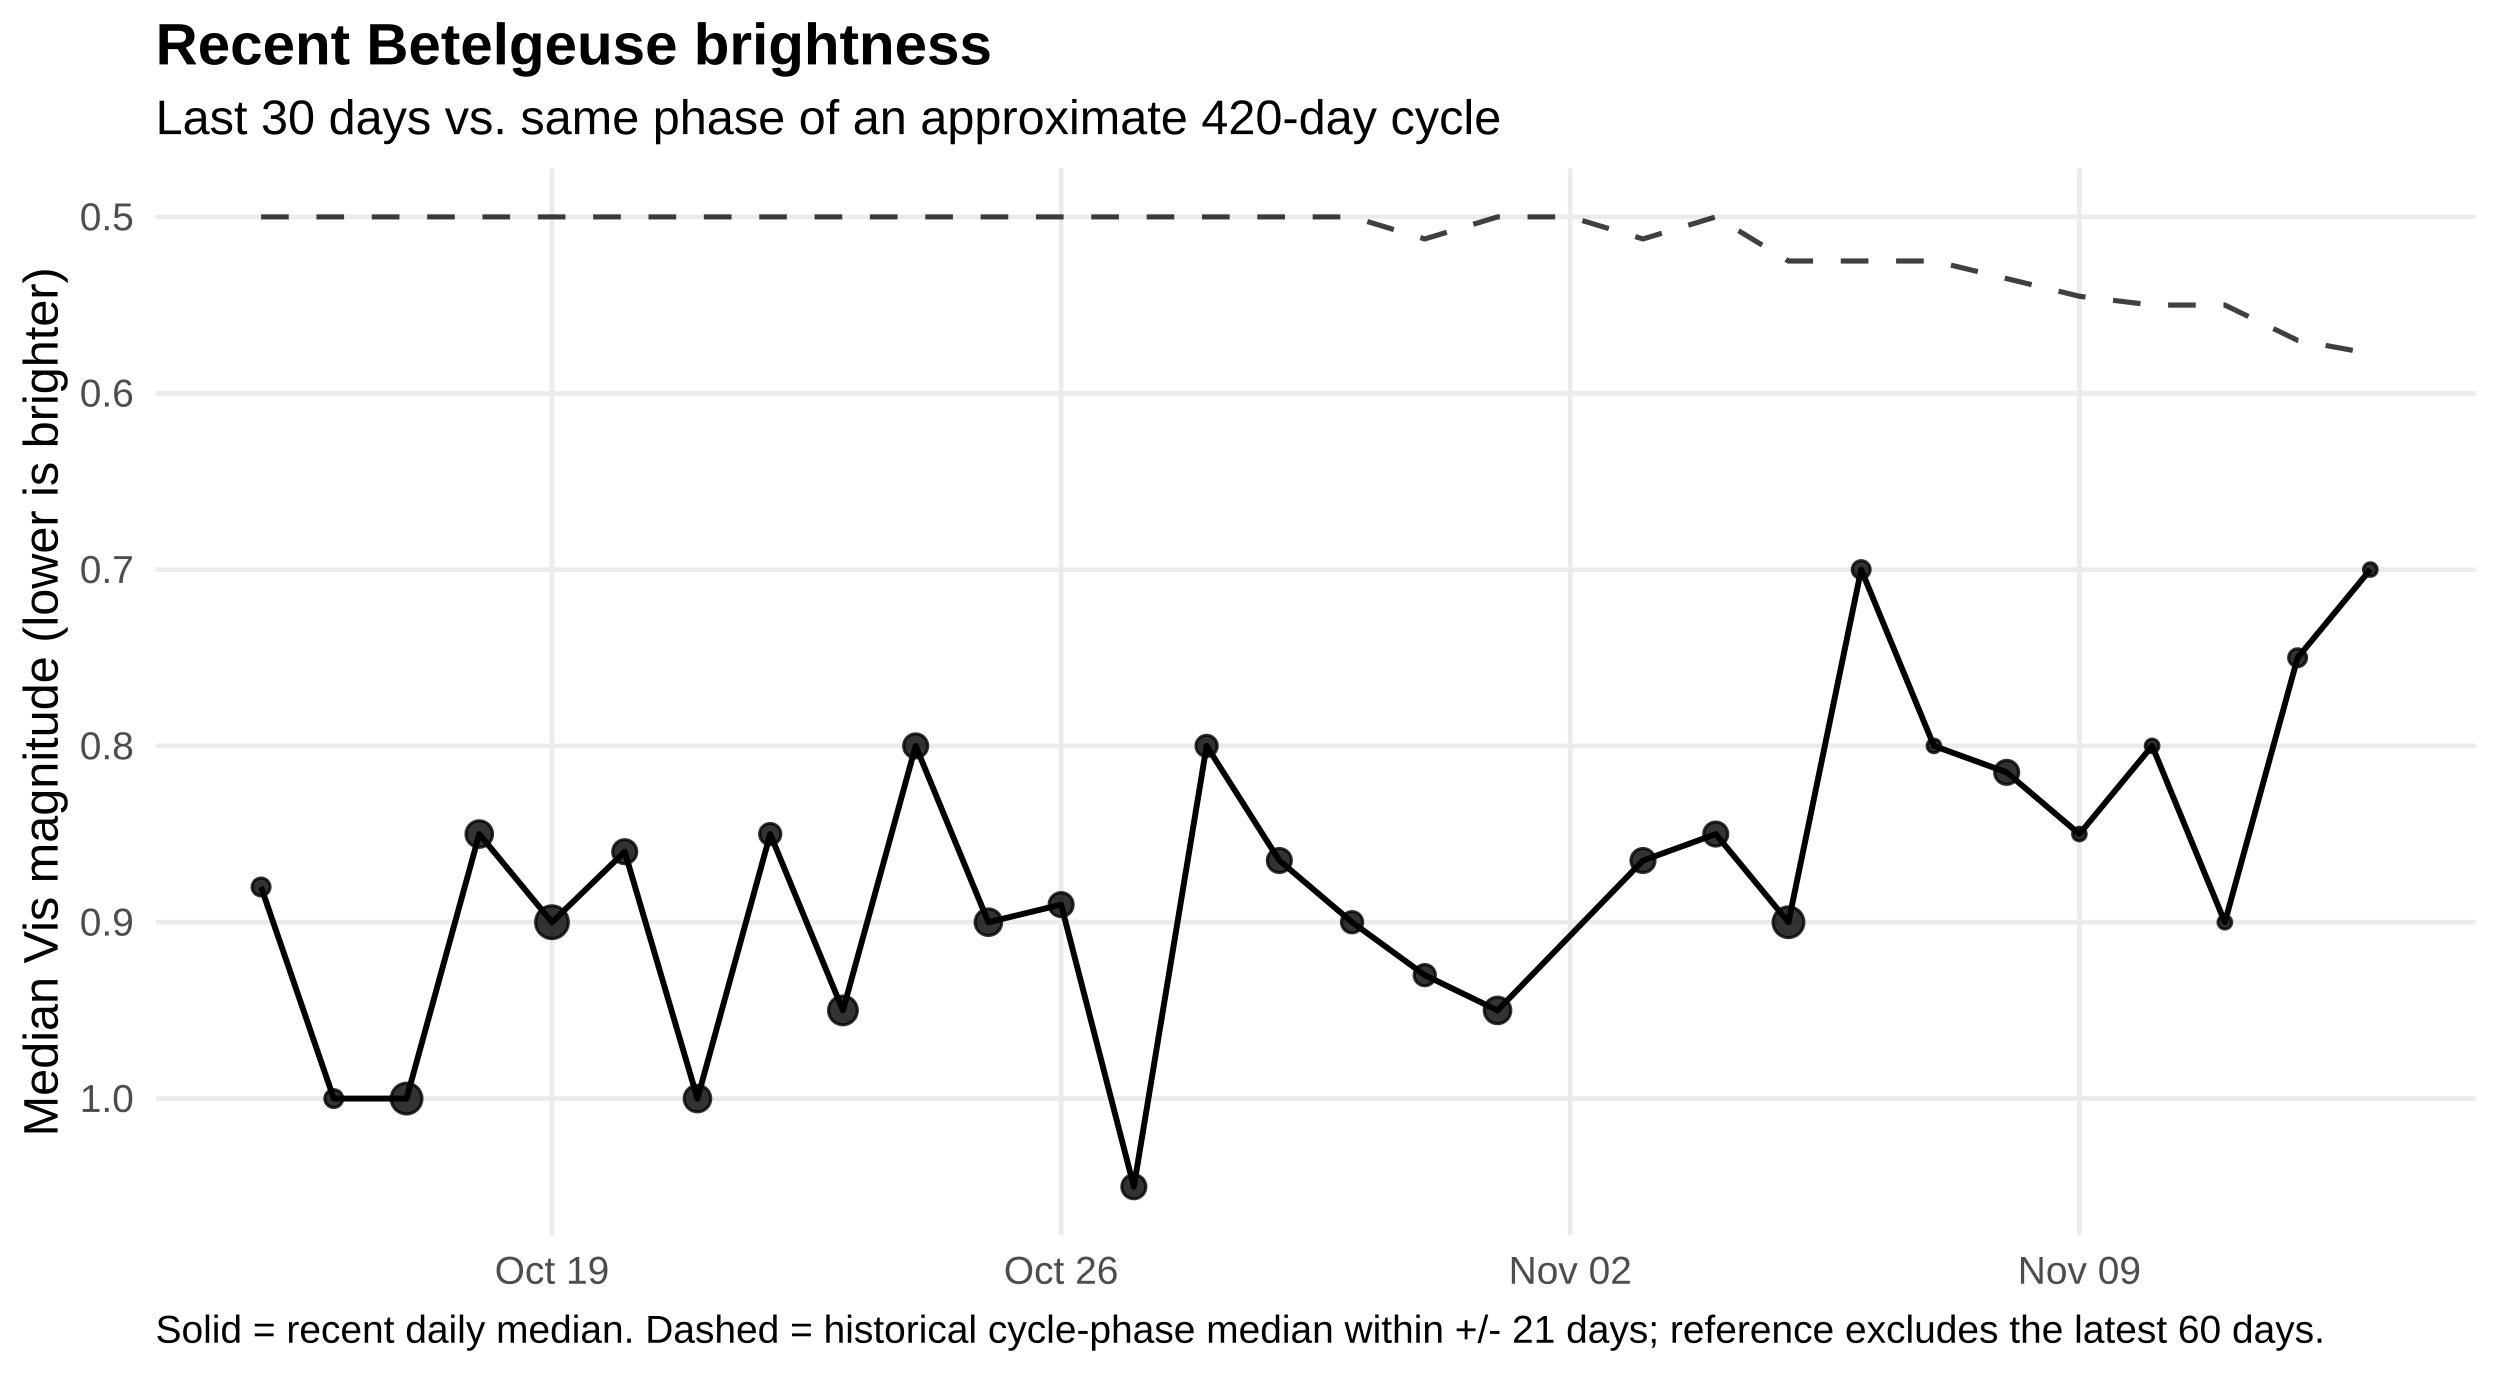
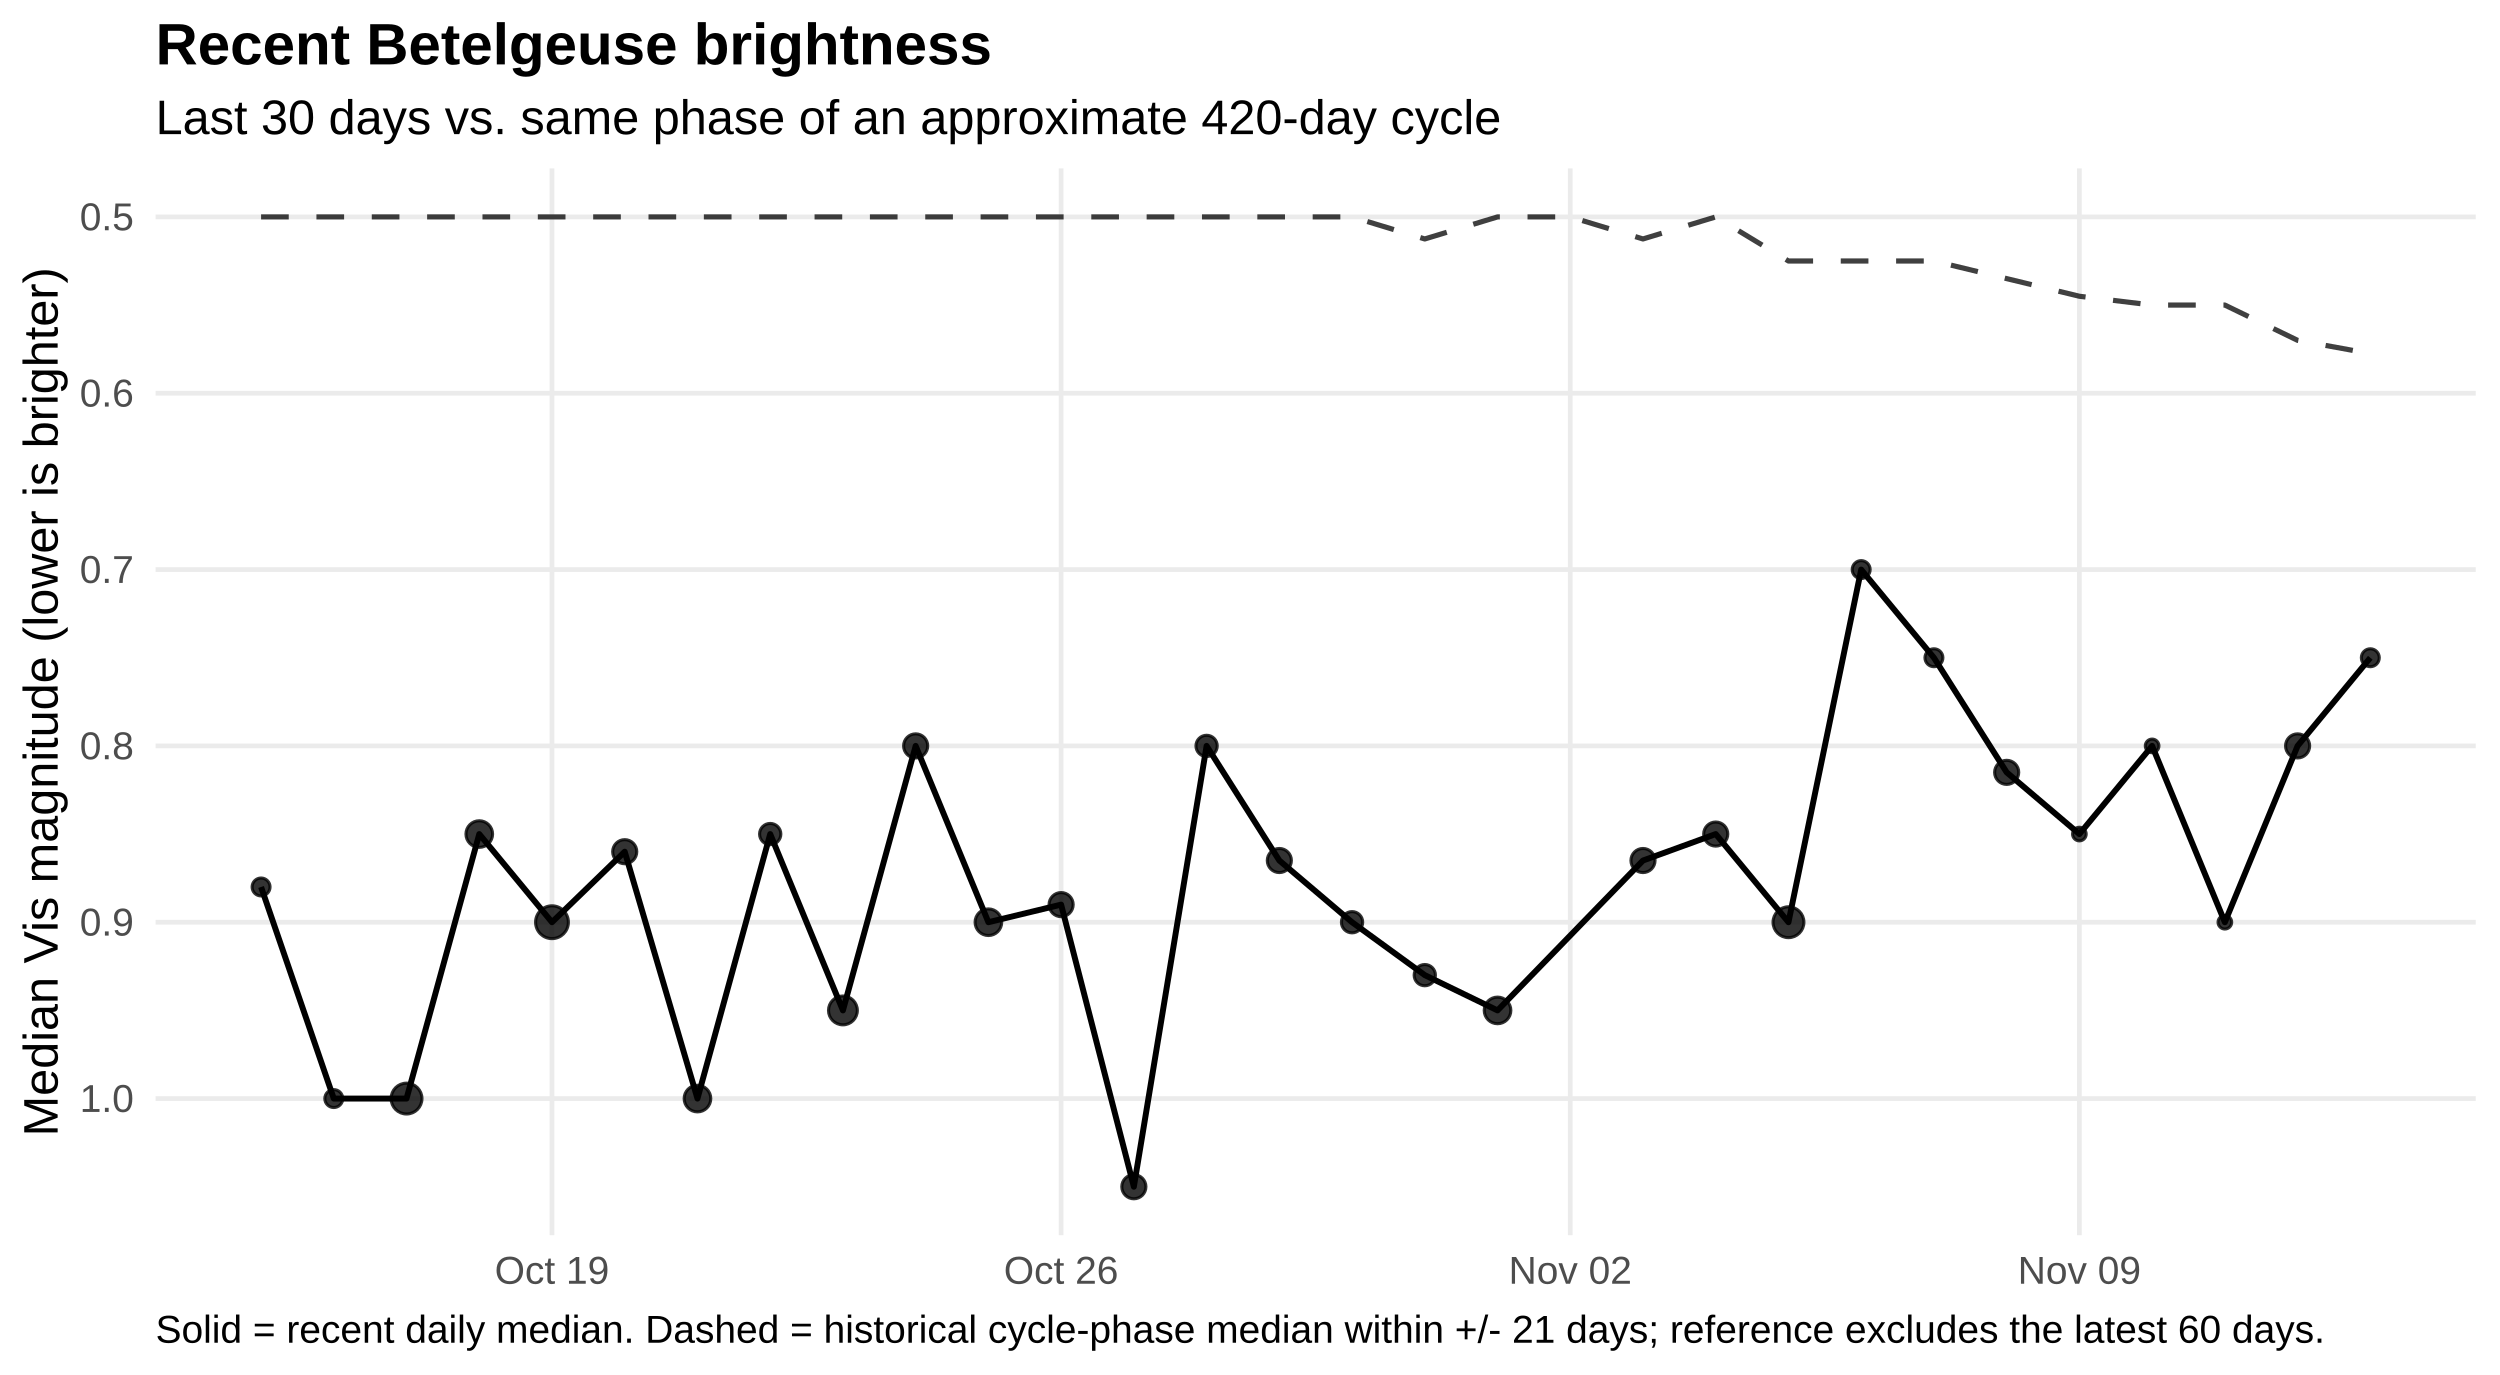
<svg xmlns="http://www.w3.org/2000/svg" width="720.00pt" height="396.00pt" viewBox="0 0 720.00 396.00">
  <g class="svglite">
    <defs>
      <style type="text/css">
    .svglite line, .svglite polyline, .svglite polygon, .svglite path, .svglite rect, .svglite circle {
      fill: none;
      stroke: #000000;
      stroke-linecap: round;
      stroke-linejoin: round;
      stroke-miterlimit: 10.00;
    }
    .svglite text {
      white-space: pre;
    }
    .svglite g.glyphgroup path {
      fill: inherit;
      stroke: none;
    }
  </style>
    </defs>
    <rect width="100%" height="100%" style="stroke: none; fill: #FFFFFF;" />
    <defs>
      <clipPath id="cpMC4wMHw3MjAuMDB8MC4wMHwzOTYuMDA=">
        <rect x="0.00" y="0.00" width="720.00" height="396.00" />
      </clipPath>
    </defs>
    <g clip-path="url(#cpMC4wMHw3MjAuMDB8MC4wMHwzOTYuMDA=)">
      <rect x="0.00" y="0" width="720.00" height="396.00" style="stroke-width: 1.36; stroke: none; fill: #FFFFFF;" />
    </g>
    <defs>
      <clipPath id="cpNDQuODF8NzEzLjAzfDQ4LjUwfDM1NS43NQ==">
        <rect x="44.81" y="48.50" width="668.21" height="307.24" />
      </clipPath>
    </defs>
    <g clip-path="url(#cpNDQuODF8NzEzLjAzfDQ4LjUwfDM1NS43NQ==)">
      <polyline points="44.81,62.47 713.03,62.47 " style="stroke-width: 1.36; stroke: #EBEBEB; stroke-linecap: butt;" />
      <polyline points="44.81,113.25 713.03,113.25 " style="stroke-width: 1.36; stroke: #EBEBEB; stroke-linecap: butt;" />
      <polyline points="44.81,164.04 713.03,164.04 " style="stroke-width: 1.36; stroke: #EBEBEB; stroke-linecap: butt;" />
      <polyline points="44.81,214.82 713.03,214.82 " style="stroke-width: 1.36; stroke: #EBEBEB; stroke-linecap: butt;" />
      <polyline points="44.81,265.60 713.03,265.60 " style="stroke-width: 1.36; stroke: #EBEBEB; stroke-linecap: butt;" />
      <polyline points="44.81,316.39 713.03,316.39 " style="stroke-width: 1.36; stroke: #EBEBEB; stroke-linecap: butt;" />
      <polyline points="158.97,355.75 158.97,48.50 " style="stroke-width: 1.36; stroke: #EBEBEB; stroke-linecap: butt;" />
      <polyline points="305.60,355.75 305.60,48.50 " style="stroke-width: 1.36; stroke: #EBEBEB; stroke-linecap: butt;" />
      <polyline points="452.23,355.75 452.23,48.50 " style="stroke-width: 1.36; stroke: #EBEBEB; stroke-linecap: butt;" />
      <polyline points="598.86,355.75 598.86,48.50 " style="stroke-width: 1.36; stroke: #EBEBEB; stroke-linecap: butt;" />
      <polyline points="75.19,62.47 96.13,62.47 117.08,62.47 138.03,62.47 158.97,62.47 179.92,62.47 200.87,62.47 221.82,62.47 242.76,62.47 263.71,62.47 284.66,62.47 305.60,62.47 326.55,62.47 347.50,62.47 368.45,62.47 389.39,62.47 410.34,68.82 431.29,62.47 452.23,62.47 473.18,68.82 494.13,62.47 515.08,75.17 536.02,75.17 556.97,75.17 577.92,80.24 598.86,85.32 619.81,87.86 640.76,87.86 661.71,98.02 682.65,101.83 " style="stroke-width: 1.49; stroke: #000000; stroke-opacity: 0.75; stroke-dasharray: 7.97,7.97; stroke-linecap: butt;" />
-       <polyline points="75.19,255.45 96.13,316.39 117.08,316.39 138.03,240.21 158.97,265.60 179.92,245.29 200.87,316.39 221.82,240.21 242.76,291.00 263.71,214.82 284.66,265.60 305.60,260.53 326.55,341.78 347.50,214.82 368.45,247.83 389.39,265.60 410.34,280.84 431.29,291.00 473.18,247.83 494.13,240.21 515.08,265.60 536.02,164.04 556.97,214.82 577.92,222.44 598.86,240.21 619.81,214.82 640.76,265.60 661.71,189.43 682.65,164.04 " style="stroke-width: 1.71; stroke-linecap: butt;" />
+       <polyline points="75.19,255.45 96.13,316.39 117.08,316.39 138.03,240.21 158.97,265.60 179.92,245.29 200.87,316.39 221.82,240.21 242.76,291.00 263.71,214.82 284.66,265.60 305.60,260.53 326.55,341.78 347.50,214.82 368.45,247.83 389.39,265.60 410.34,280.84 431.29,291.00 473.18,247.83 494.13,240.21 515.08,265.60 536.02,164.04 556.97,189.43 577.92,222.44 598.86,240.21 619.81,214.82 640.76,265.60 661.71,214.82 682.65,189.43 " style="stroke-width: 1.71; stroke-linecap: butt;" />
      <circle cx="75.19" cy="255.45" r="2.58" style="stroke-width: 0.90; stroke: #000000; stroke-opacity: 0.80; fill: #000000; fill-opacity: 0.80;" />
      <circle cx="96.13" cy="316.39" r="2.58" style="stroke-width: 0.90; stroke: #000000; stroke-opacity: 0.80; fill: #000000; fill-opacity: 0.80;" />
      <circle cx="117.08" cy="316.39" r="4.44" style="stroke-width: 0.90; stroke: #000000; stroke-opacity: 0.80; fill: #000000; fill-opacity: 0.80;" />
      <circle cx="138.03" cy="240.21" r="3.83" style="stroke-width: 0.90; stroke: #000000; stroke-opacity: 0.80; fill: #000000; fill-opacity: 0.80;" />
      <circle cx="158.97" cy="265.60" r="4.72" style="stroke-width: 0.90; stroke: #000000; stroke-opacity: 0.80; fill: #000000; fill-opacity: 0.80;" />
      <circle cx="179.92" cy="245.29" r="3.47" style="stroke-width: 0.90; stroke: #000000; stroke-opacity: 0.80; fill: #000000; fill-opacity: 0.80;" />
      <circle cx="200.87" cy="316.39" r="3.83" style="stroke-width: 0.90; stroke: #000000; stroke-opacity: 0.80; fill: #000000; fill-opacity: 0.80;" />
      <circle cx="221.82" cy="240.21" r="3.06" style="stroke-width: 0.90; stroke: #000000; stroke-opacity: 0.80; fill: #000000; fill-opacity: 0.80;" />
      <circle cx="242.76" cy="291.00" r="4.15" style="stroke-width: 0.90; stroke: #000000; stroke-opacity: 0.80; fill: #000000; fill-opacity: 0.80;" />
      <circle cx="263.71" cy="214.82" r="3.47" style="stroke-width: 0.90; stroke: #000000; stroke-opacity: 0.80; fill: #000000; fill-opacity: 0.80;" />
      <circle cx="284.66" cy="265.60" r="3.83" style="stroke-width: 0.90; stroke: #000000; stroke-opacity: 0.80; fill: #000000; fill-opacity: 0.80;" />
      <circle cx="305.60" cy="260.53" r="3.47" style="stroke-width: 0.90; stroke: #000000; stroke-opacity: 0.80; fill: #000000; fill-opacity: 0.80;" />
      <circle cx="326.55" cy="341.78" r="3.47" style="stroke-width: 0.90; stroke: #000000; stroke-opacity: 0.80; fill: #000000; fill-opacity: 0.80;" />
      <circle cx="347.50" cy="214.82" r="3.06" style="stroke-width: 0.90; stroke: #000000; stroke-opacity: 0.80; fill: #000000; fill-opacity: 0.80;" />
      <circle cx="368.45" cy="247.83" r="3.47" style="stroke-width: 0.90; stroke: #000000; stroke-opacity: 0.80; fill: #000000; fill-opacity: 0.80;" />
      <circle cx="389.39" cy="265.60" r="3.06" style="stroke-width: 0.90; stroke: #000000; stroke-opacity: 0.80; fill: #000000; fill-opacity: 0.80;" />
      <circle cx="410.34" cy="280.84" r="3.06" style="stroke-width: 0.90; stroke: #000000; stroke-opacity: 0.80; fill: #000000; fill-opacity: 0.80;" />
      <circle cx="431.29" cy="291.00" r="3.83" style="stroke-width: 0.90; stroke: #000000; stroke-opacity: 0.80; fill: #000000; fill-opacity: 0.80;" />
      <circle cx="473.18" cy="247.83" r="3.47" style="stroke-width: 0.90; stroke: #000000; stroke-opacity: 0.80; fill: #000000; fill-opacity: 0.80;" />
      <circle cx="494.13" cy="240.21" r="3.47" style="stroke-width: 0.90; stroke: #000000; stroke-opacity: 0.80; fill: #000000; fill-opacity: 0.80;" />
      <circle cx="515.08" cy="265.60" r="4.44" style="stroke-width: 0.90; stroke: #000000; stroke-opacity: 0.80; fill: #000000; fill-opacity: 0.80;" />
      <circle cx="536.02" cy="164.04" r="2.58" style="stroke-width: 0.90; stroke: #000000; stroke-opacity: 0.80; fill: #000000; fill-opacity: 0.80;" />
-       <circle cx="556.97" cy="214.82" r="1.96" style="stroke-width: 0.90; stroke: #000000; stroke-opacity: 0.80; fill: #000000; fill-opacity: 0.80;" />
+       <circle cx="556.97" cy="189.43" r="2.58" style="stroke-width: 0.90; stroke: #000000; stroke-opacity: 0.80; fill: #000000; fill-opacity: 0.80;" />
      <circle cx="577.92" cy="222.44" r="3.47" style="stroke-width: 0.90; stroke: #000000; stroke-opacity: 0.80; fill: #000000; fill-opacity: 0.80;" />
      <circle cx="598.86" cy="240.21" r="1.96" style="stroke-width: 0.90; stroke: #000000; stroke-opacity: 0.80; fill: #000000; fill-opacity: 0.80;" />
      <circle cx="619.81" cy="214.82" r="1.96" style="stroke-width: 0.90; stroke: #000000; stroke-opacity: 0.80; fill: #000000; fill-opacity: 0.80;" />
      <circle cx="640.76" cy="265.60" r="1.96" style="stroke-width: 0.90; stroke: #000000; stroke-opacity: 0.80; fill: #000000; fill-opacity: 0.80;" />
-       <circle cx="661.71" cy="189.43" r="2.58" style="stroke-width: 0.90; stroke: #000000; stroke-opacity: 0.80; fill: #000000; fill-opacity: 0.80;" />
-       <circle cx="682.65" cy="164.04" r="1.96" style="stroke-width: 0.90; stroke: #000000; stroke-opacity: 0.80; fill: #000000; fill-opacity: 0.80;" />
+       <circle cx="661.71" cy="214.82" r="3.47" style="stroke-width: 0.90; stroke: #000000; stroke-opacity: 0.80; fill: #000000; fill-opacity: 0.80;" />
+       <circle cx="682.65" cy="189.43" r="2.58" style="stroke-width: 0.90; stroke: #000000; stroke-opacity: 0.80; fill: #000000; fill-opacity: 0.80;" />
    </g>
    <g clip-path="url(#cpMC4wMHw3MjAuMDB8MC4wMHwzOTYuMDA=)">
      <text x="38.54" y="66.32" text-anchor="end" style="font-size: 11.20px;fill: #4D4D4D; font-family: &quot;Liberation Sans&quot;;" textLength="15.55px" lengthAdjust="spacingAndGlyphs">0.5</text>
      <text x="38.54" y="117.10" text-anchor="end" style="font-size: 11.20px;fill: #4D4D4D; font-family: &quot;Liberation Sans&quot;;" textLength="15.55px" lengthAdjust="spacingAndGlyphs">0.6</text>
      <text x="38.54" y="167.89" text-anchor="end" style="font-size: 11.20px;fill: #4D4D4D; font-family: &quot;Liberation Sans&quot;;" textLength="15.55px" lengthAdjust="spacingAndGlyphs">0.7</text>
      <text x="38.54" y="218.67" text-anchor="end" style="font-size: 11.20px;fill: #4D4D4D; font-family: &quot;Liberation Sans&quot;;" textLength="15.55px" lengthAdjust="spacingAndGlyphs">0.8</text>
      <text x="38.54" y="269.45" text-anchor="end" style="font-size: 11.20px;fill: #4D4D4D; font-family: &quot;Liberation Sans&quot;;" textLength="15.55px" lengthAdjust="spacingAndGlyphs">0.9</text>
      <text x="38.54" y="320.24" text-anchor="end" style="font-size: 11.20px;fill: #4D4D4D; font-family: &quot;Liberation Sans&quot;;" textLength="15.55px" lengthAdjust="spacingAndGlyphs">1.0</text>
      <text x="158.97" y="369.72" text-anchor="middle" style="font-size: 11.20px;fill: #4D4D4D; font-family: &quot;Liberation Sans&quot;;" textLength="32.95px" lengthAdjust="spacingAndGlyphs">Oct 19</text>
      <text x="305.60" y="369.72" text-anchor="middle" style="font-size: 11.20px;fill: #4D4D4D; font-family: &quot;Liberation Sans&quot;;" textLength="32.95px" lengthAdjust="spacingAndGlyphs">Oct 26</text>
      <text x="452.23" y="369.72" text-anchor="middle" style="font-size: 11.20px;fill: #4D4D4D; font-family: &quot;Liberation Sans&quot;;" textLength="35.44px" lengthAdjust="spacingAndGlyphs">Nov 02</text>
      <text x="598.86" y="369.72" text-anchor="middle" style="font-size: 11.20px;fill: #4D4D4D; font-family: &quot;Liberation Sans&quot;;" textLength="35.44px" lengthAdjust="spacingAndGlyphs">Nov 09</text>
      <text transform="translate(16.60,202.13) rotate(-90)" text-anchor="middle" style="font-size: 14.00px; font-family: &quot;Liberation Sans&quot;;" textLength="250.19px" lengthAdjust="spacingAndGlyphs">Median Vis magnitude (lower is brighter)</text>
      <text x="44.81" y="38.63" style="font-size: 14.00px; font-family: &quot;Liberation Sans&quot;;" textLength="387.41px" lengthAdjust="spacingAndGlyphs">Last 30 days vs. same phase of an approximate 420-day cycle</text>
      <text x="44.81" y="18.54" style="font-size: 16.80px; font-weight: bold; font-family: &quot;Liberation Sans&quot;;" textLength="240.89px" lengthAdjust="spacingAndGlyphs">Recent Betelgeuse brightness</text>
      <text x="44.81" y="386.71" style="font-size: 11.20px; font-family: &quot;Liberation Sans&quot;;" textLength="623.84px" lengthAdjust="spacingAndGlyphs">Solid = recent daily median. Dashed = historical cycle-phase median within +/- 21 days; reference excludes the latest 60 days.</text>
    </g>
  </g>
</svg>
